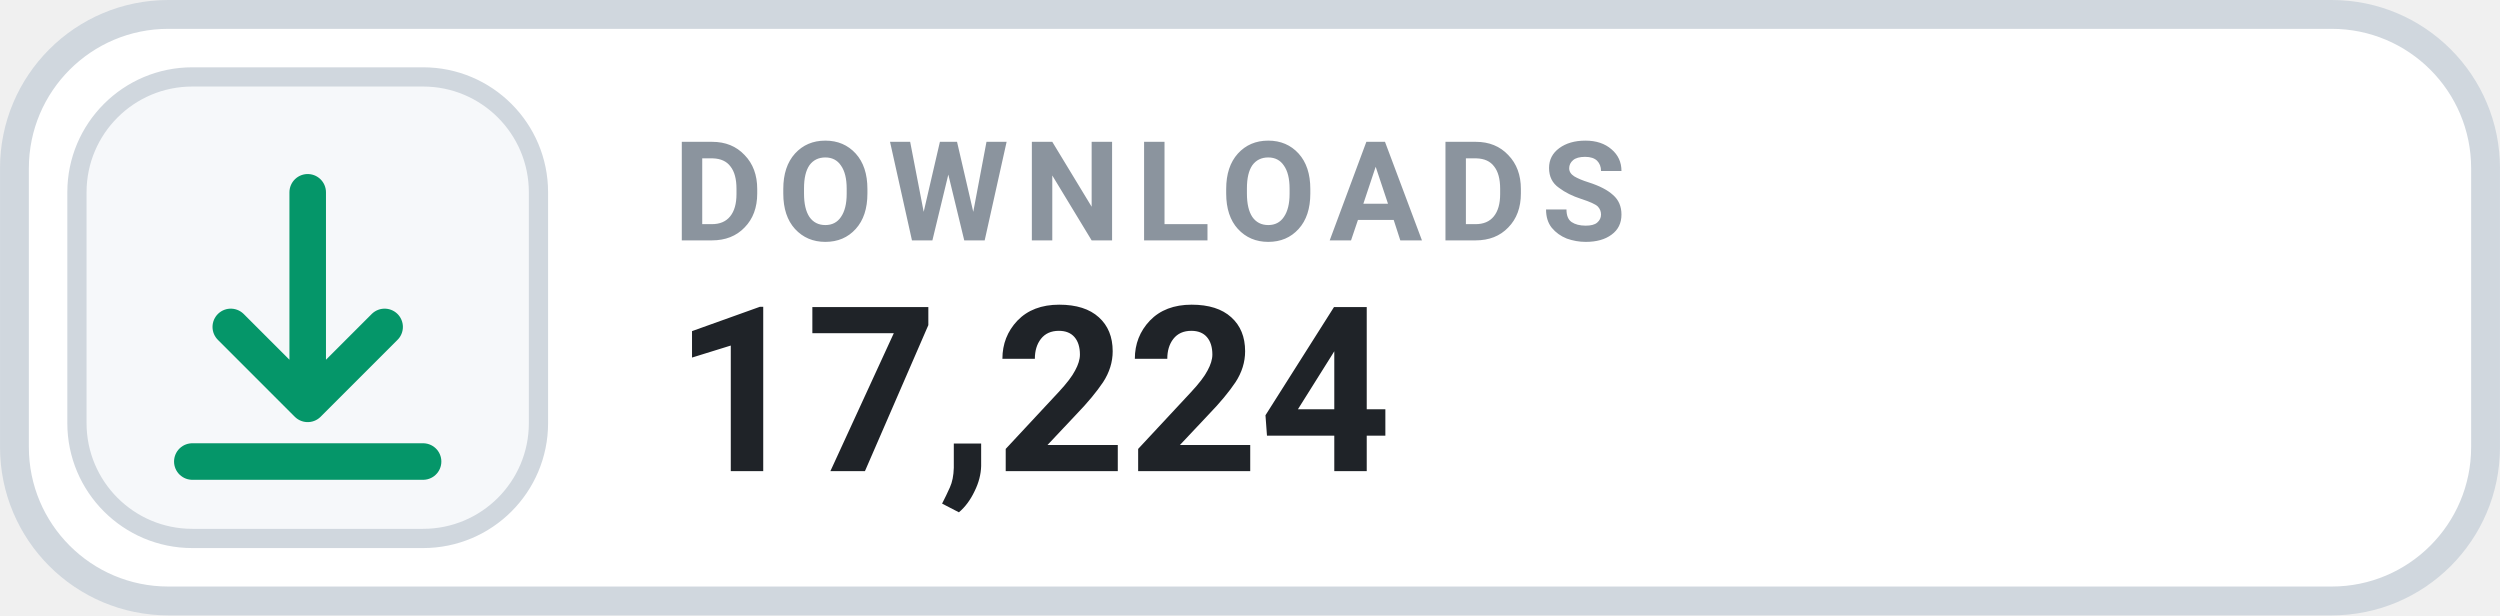
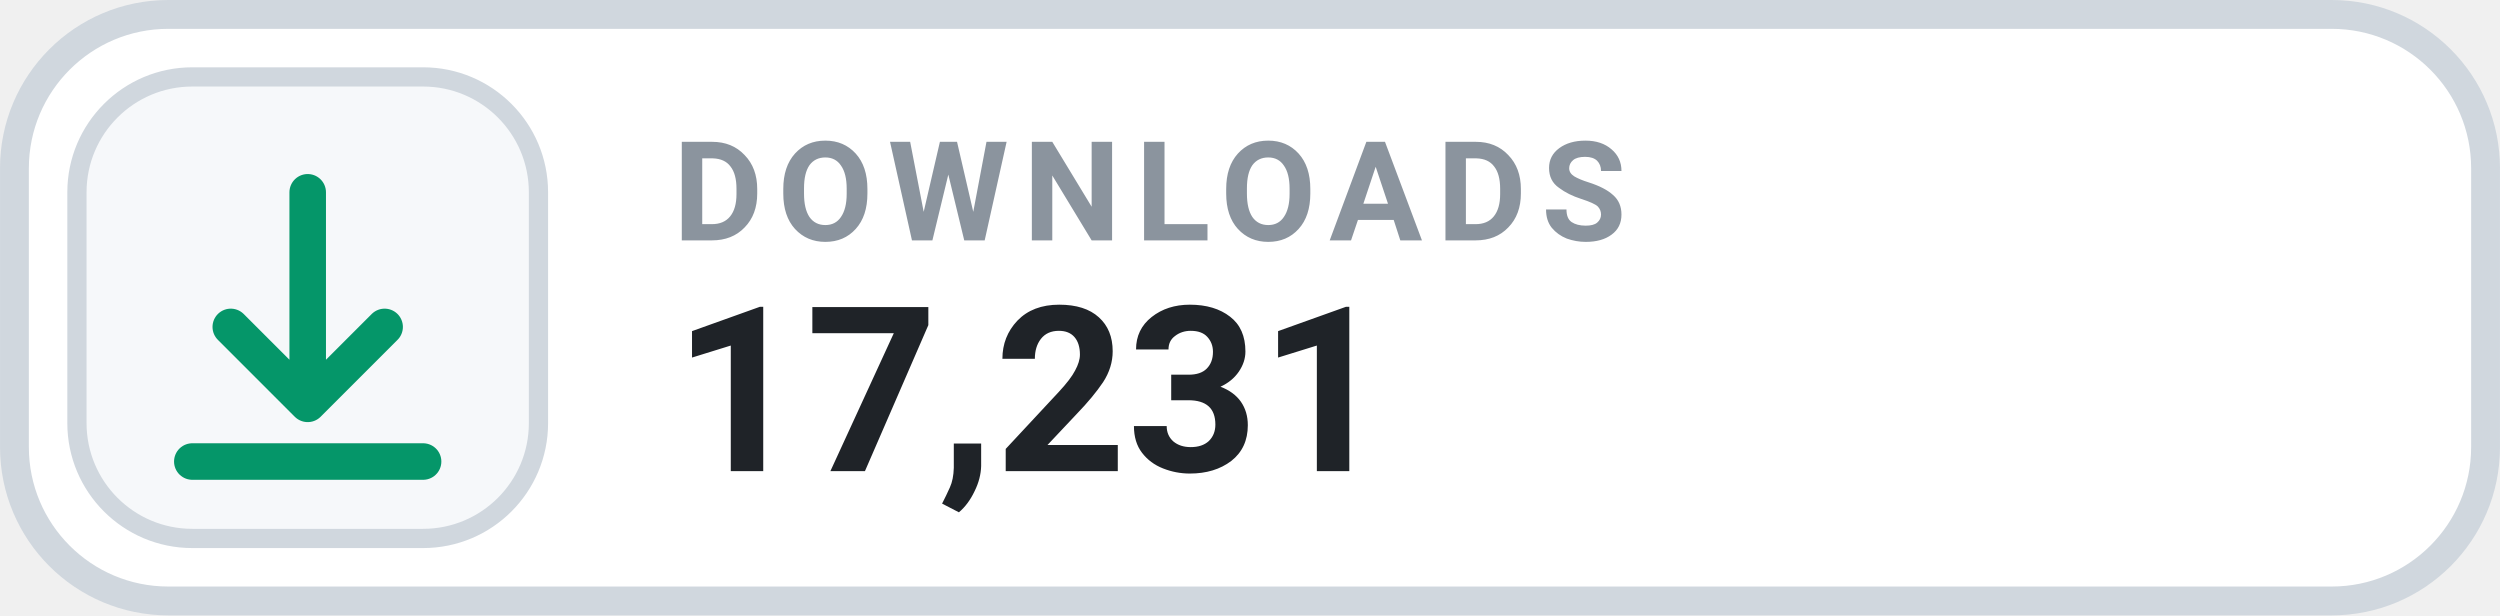
- <svg xmlns="http://www.w3.org/2000/svg" width="126" height="31.015" viewBox="0 0 130 32" role="img" aria-label="DOWNLOADS 17,224">
+ <svg xmlns="http://www.w3.org/2000/svg" width="126" height="31.015" viewBox="0 0 130 32" role="img" aria-label="DOWNLOADS 17,231">
  <rect x=".75" y=".75" width="128.5" height="30.5" rx="8" fill="#FFFFFF" stroke="#D0D7DE" stroke-width="1.5" />
  <rect x="4" y="4" width="24" height="24" rx="6" fill="#F6F8FA" stroke="#D0D7DE" stroke-width="1" />
  <g transform="translate(16 16)" style="color:#059669;">
    <path d="M0 -6 v11 m0 0 l4 -4 m-4 4 l-4 -4 M-6 8 h12" fill="none" stroke="currentColor" stroke-width="1.9" stroke-linecap="round" stroke-linejoin="round" />
  </g>
  <text x="35" y="12.5" fill="#8B949E" font-family="-apple-system,BlinkMacSystemFont,'Segoe UI',Roboto,Helvetica,Arial,sans-serif" font-size="7.2" font-weight="700" letter-spacing=".75">DOWNLOADS</text>
-   <text x="35" y="24.5" fill="#1F2328" font-family="-apple-system,BlinkMacSystemFont,'Segoe UI',Roboto,Helvetica,Arial,sans-serif" font-size="12" font-weight="700">17,224</text>
+   <text x="35" y="24.5" fill="#1F2328" font-family="-apple-system,BlinkMacSystemFont,'Segoe UI',Roboto,Helvetica,Arial,sans-serif" font-size="12" font-weight="700">17,231</text>
</svg>
